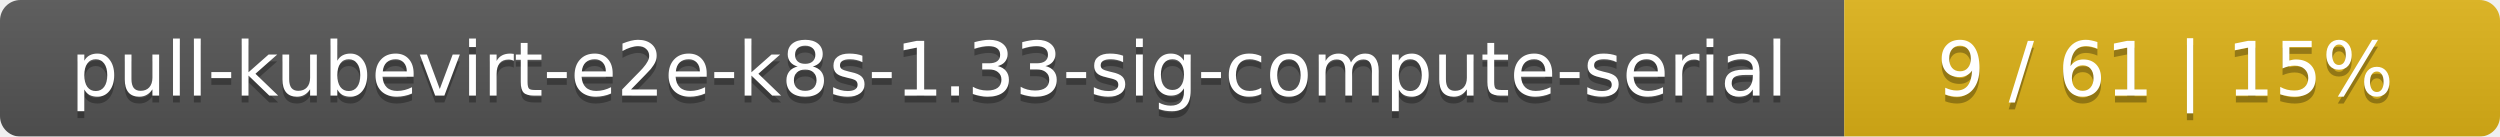
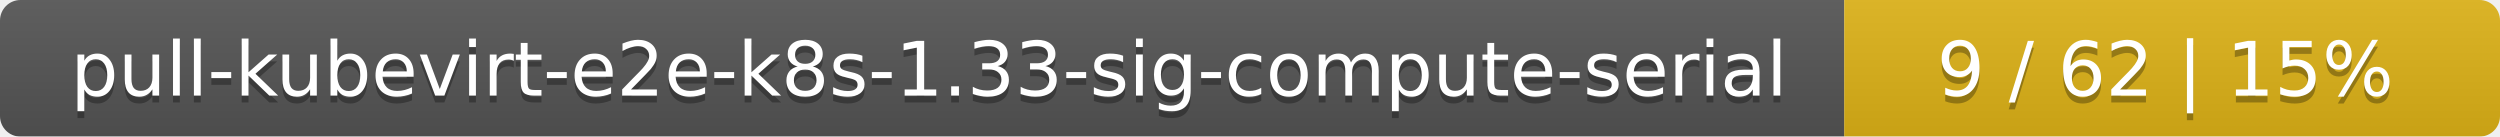
<svg xmlns="http://www.w3.org/2000/svg" width="366" height="20">
  <linearGradient id="smooth" x2="0" y2="100%">
    <stop offset="0" stop-color="#bbb" stop-opacity=".1" />
    <stop offset="1" stop-opacity=".1" />
  </linearGradient>
  <mask id="round">
    <rect width="366" height="20" rx="3" fill="#fff" />
  </mask>
  <g mask="url(#round)">
    <rect width="270" height="20" fill="#555" />
    <rect x="270" width="96" height="20" fill="#dfb317" />
    <rect width="366" height="20" fill="url(#smooth)" />
  </g>
  <g fill="#fff" text-anchor="middle" font-family="DejaVu Sans,Verdana,Geneva,sans-serif" font-size="11">
    <text x="136" y="15" fill="#010101" fill-opacity=".3">pull-kubevirt-e2e-k8s-1.33-sig-compute-serial</text>
    <text x="136" y="14">pull-kubevirt-e2e-k8s-1.33-sig-compute-serial</text>
-     <text x="317" y="15" fill="#010101" fill-opacity=".3">9 / 61    |    15%</text>
-     <text x="317" y="14">9 / 61    |    15%</text>
+     <text x="317" y="15" fill="#010101" fill-opacity=".3">9 / 62    |    15%</text>
+     <text x="317" y="14">9 / 62    |    15%</text>
  </g>
</svg>
